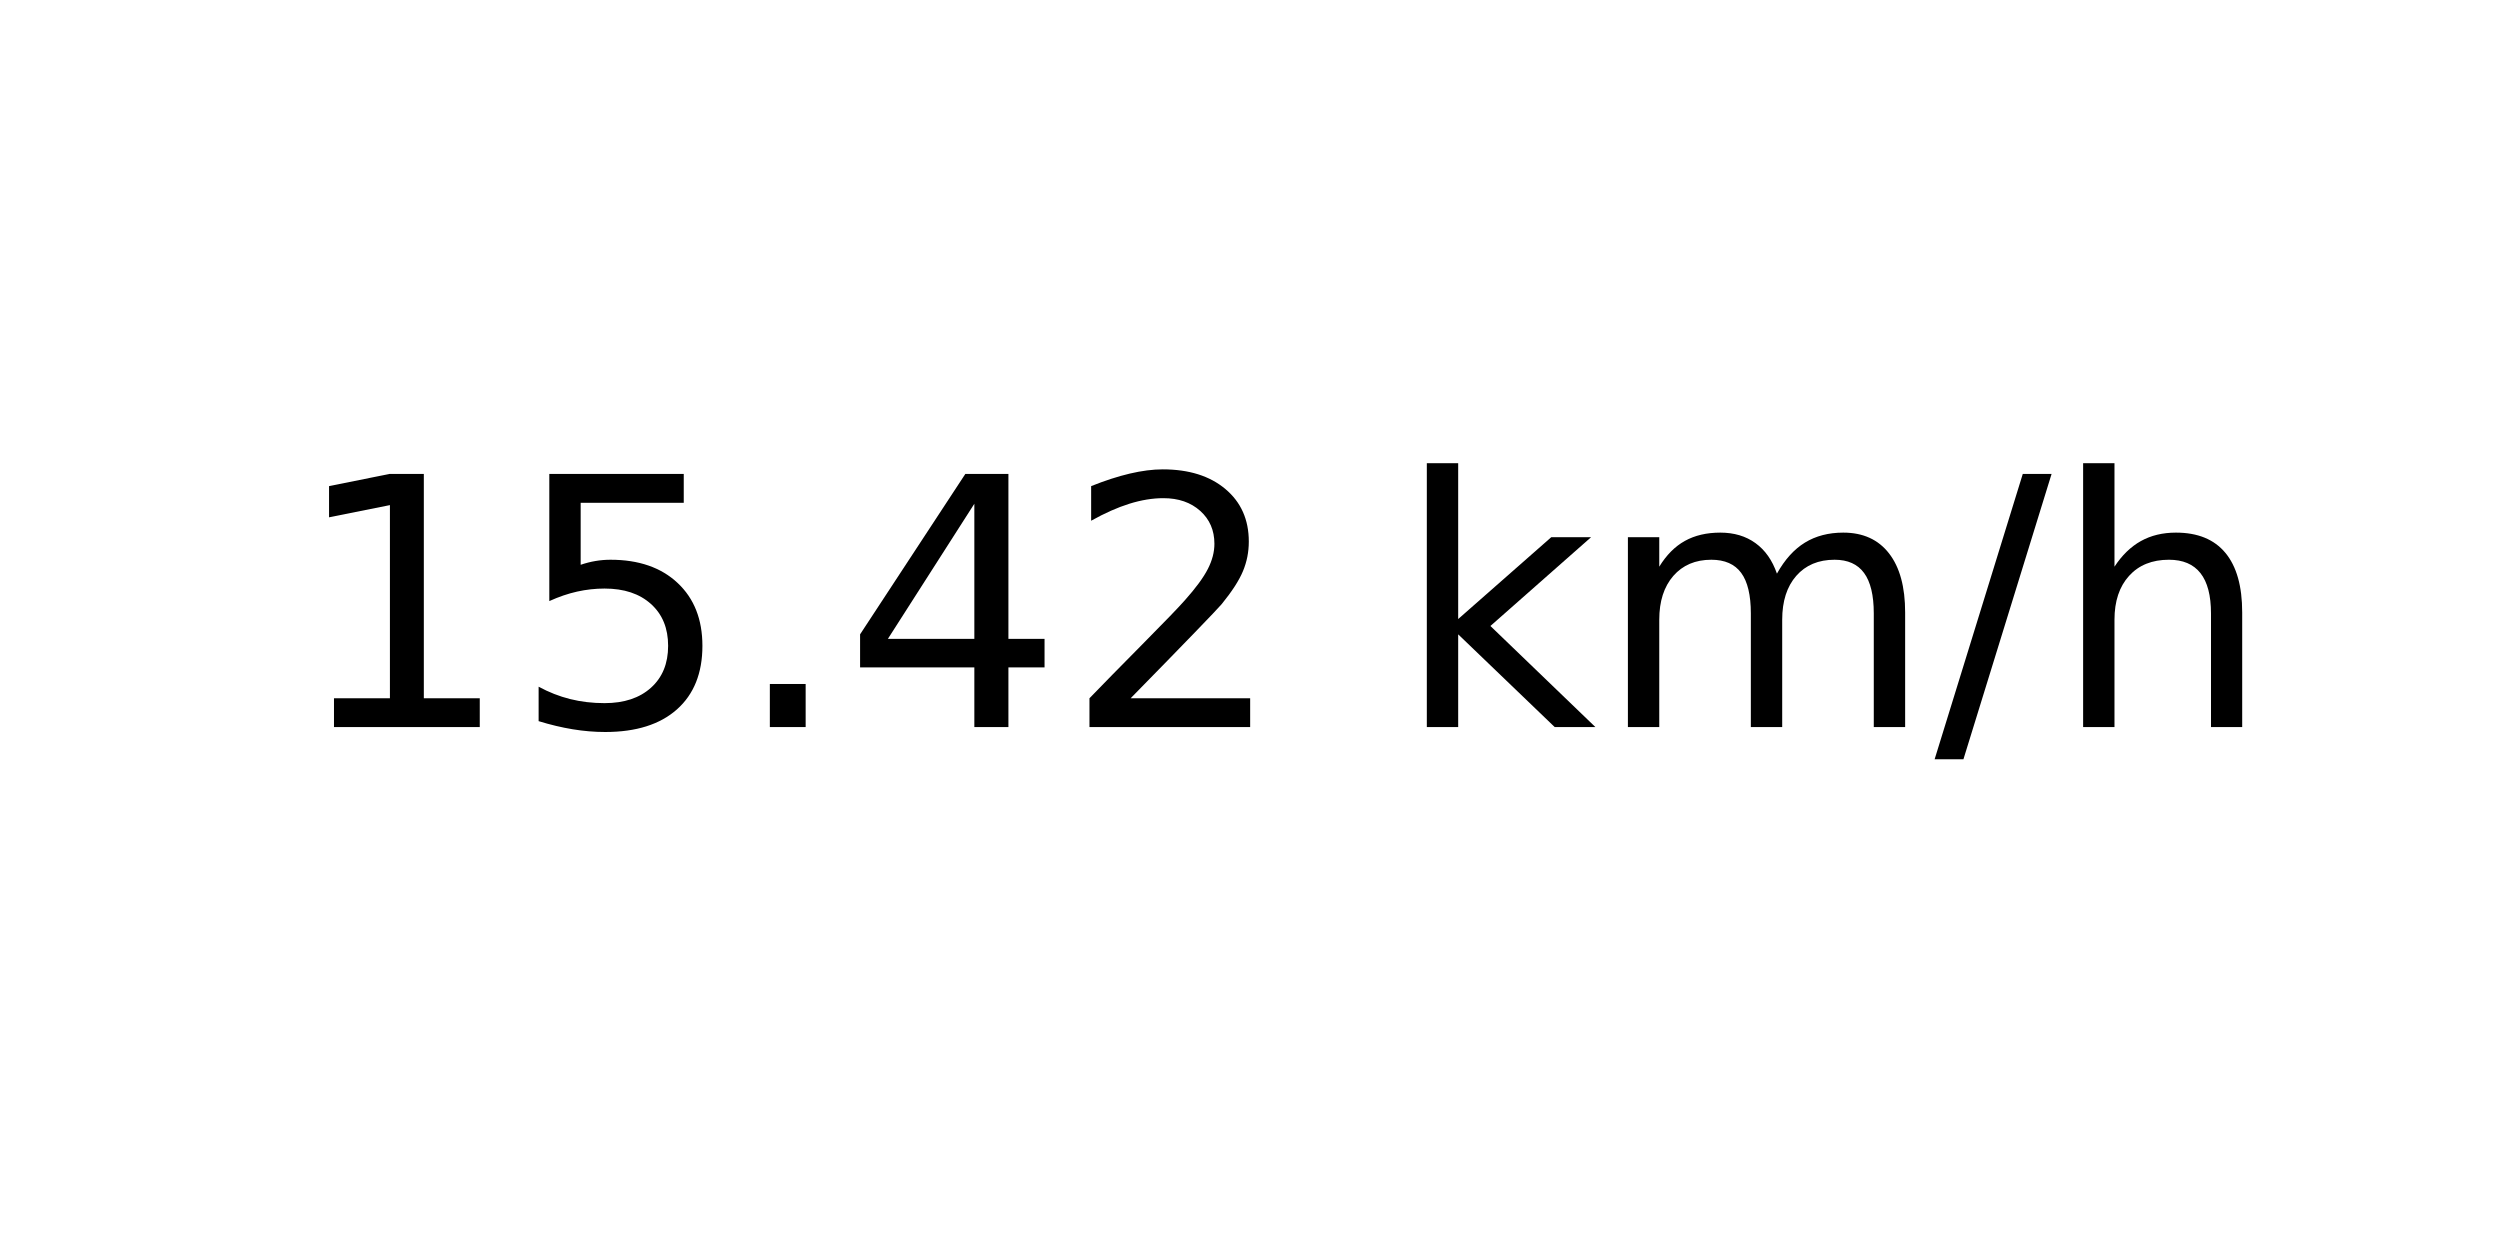
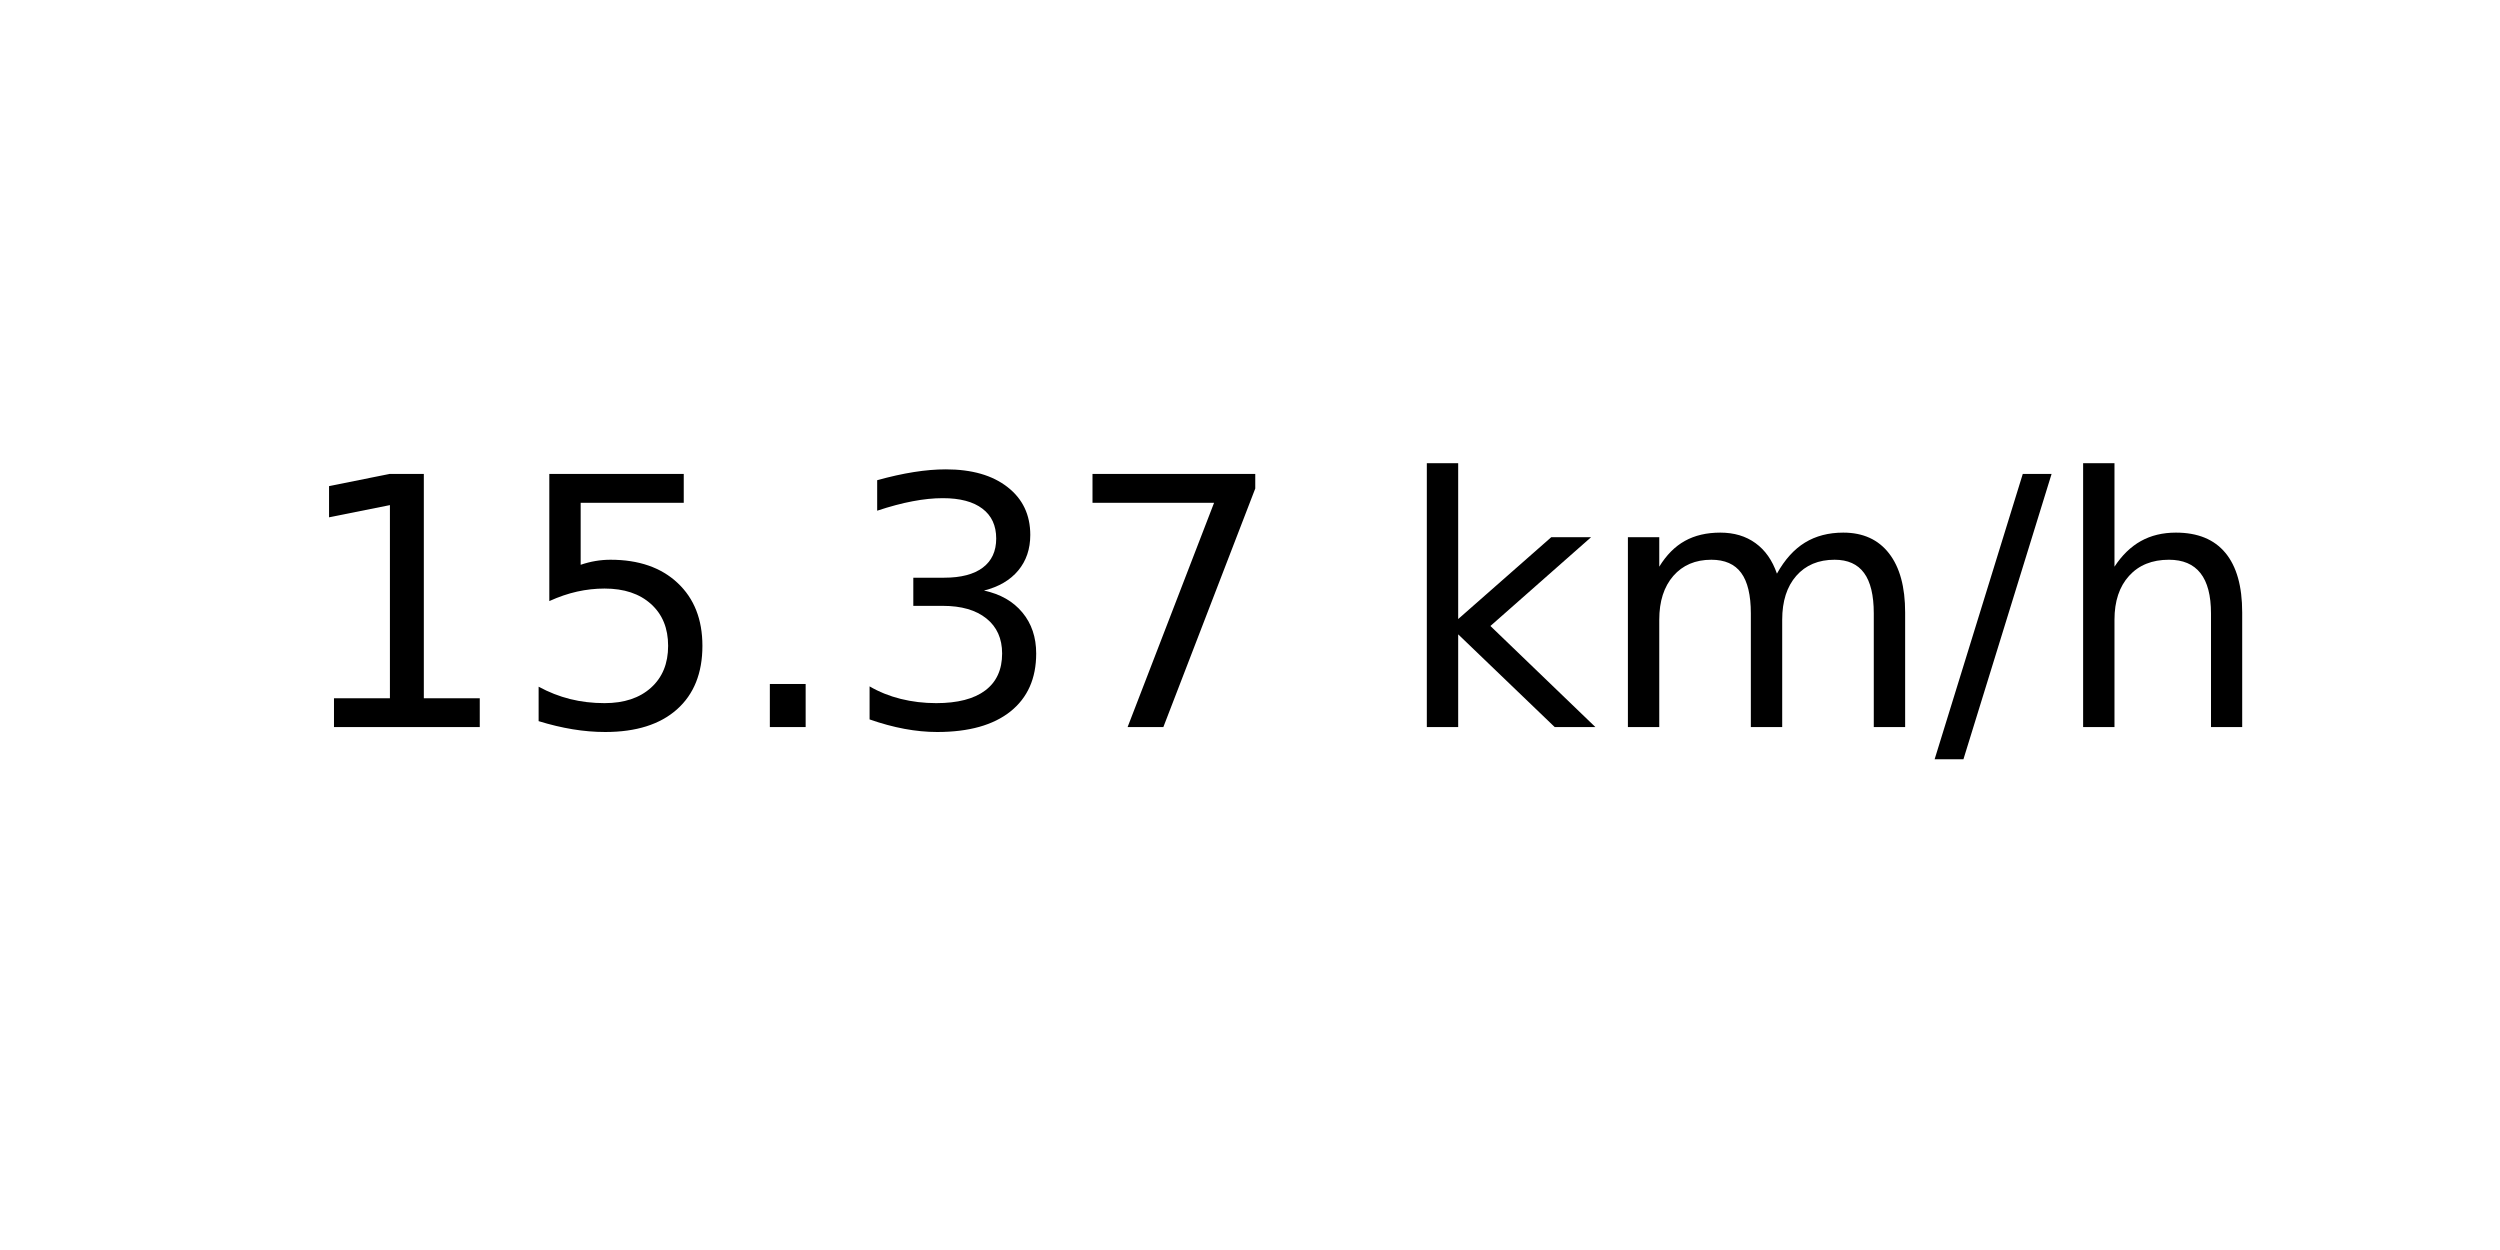
<svg xmlns="http://www.w3.org/2000/svg" xmlns:xlink="http://www.w3.org/1999/xlink" width="72pt" height="36pt" viewBox="0 0 72 36" version="1.1">
  <defs>
    <style type="text/css">*{stroke-linejoin: round; stroke-linecap: butt}</style>
  </defs>
  <g id="figure_1">
    <g id="axes_1">
      <g id="text_1">
        <g transform="translate(8.378125 20.93937) scale(0.1 -0.1)">
          <defs>
            <path id="DejaVuSans-31" d="M 794 531  L 1825 531  L 1825 4091  L 703 3866  L 703 4441  L 1819 4666  L 2450 4666  L 2450 531  L 3481 531  L 3481 0  L 794 0  L 794 531  z " transform="scale(0.015625)" />
            <path id="DejaVuSans-35" d="M 691 4666  L 3169 4666  L 3169 4134  L 1269 4134  L 1269 2991  Q 1406 3038 1543 3061  Q 1681 3084 1819 3084  Q 2600 3084 3056 2656  Q 3513 2228 3513 1497  Q 3513 744 3044 326  Q 2575 -91 1722 -91  Q 1428 -91 1123 -41  Q 819 9 494 109  L 494 744  Q 775 591 1075 516  Q 1375 441 1709 441  Q 2250 441 2565 725  Q 2881 1009 2881 1497  Q 2881 1984 2565 2268  Q 2250 2553 1709 2553  Q 1456 2553 1204 2497  Q 953 2441 691 2322  L 691 4666  z " transform="scale(0.015625)" />
            <path id="DejaVuSans-2e" d="M 684 794  L 1344 794  L 1344 0  L 684 0  L 684 794  z " transform="scale(0.015625)" />
-             <path id="DejaVuSans-34" d="M 2419 4116  L 825 1625  L 2419 1625  L 2419 4116  z M 2253 4666  L 3047 4666  L 3047 1625  L 3713 1625  L 3713 1100  L 3047 1100  L 3047 0  L 2419 0  L 2419 1100  L 313 1100  L 313 1709  L 2253 4666  z " transform="scale(0.015625)" />
-             <path id="DejaVuSans-32" d="M 1228 531  L 3431 531  L 3431 0  L 469 0  L 469 531  Q 828 903 1448 1529  Q 2069 2156 2228 2338  Q 2531 2678 2651 2914  Q 2772 3150 2772 3378  Q 2772 3750 2511 3984  Q 2250 4219 1831 4219  Q 1534 4219 1204 4116  Q 875 4013 500 3803  L 500 4441  Q 881 4594 1212 4672  Q 1544 4750 1819 4750  Q 2544 4750 2975 4387  Q 3406 4025 3406 3419  Q 3406 3131 3298 2873  Q 3191 2616 2906 2266  Q 2828 2175 2409 1742  Q 1991 1309 1228 531  z " transform="scale(0.015625)" />
+             <path id="DejaVuSans-33" d="M 2597 2516  Q 3050 2419 3304 2112  Q 3559 1806 3559 1356  Q 3559 666 3084 287  Q 2609 -91 1734 -91  Q 1441 -91 1130 -33  Q 819 25 488 141  L 488 750  Q 750 597 1062 519  Q 1375 441 1716 441  Q 2309 441 2620 675  Q 2931 909 2931 1356  Q 2931 1769 2642 2001  Q 2353 2234 1838 2234  L 1294 2234  L 1294 2753  L 1863 2753  Q 2328 2753 2575 2939  Q 2822 3125 2822 3475  Q 2822 3834 2567 4026  Q 2313 4219 1838 4219  Q 1578 4219 1281 4162  Q 984 4106 628 3988  L 628 4550  Q 988 4650 1302 4700  Q 1616 4750 1894 4750  Q 2613 4750 3031 4423  Q 3450 4097 3450 3541  Q 3450 3153 3228 2886  Q 3006 2619 2597 2516  z " transform="scale(0.015625)" />
+             <path id="DejaVuSans-37" d="M 525 4666  L 3525 4666  L 3525 4397  L 1831 0  L 1172 0  L 2766 4134  L 525 4134  L 525 4666  z " transform="scale(0.015625)" />
            <path id="DejaVuSans-20" transform="scale(0.015625)" />
            <path id="DejaVuSans-6b" d="M 581 4863  L 1159 4863  L 1159 1991  L 2875 3500  L 3609 3500  L 1753 1863  L 3688 0  L 2938 0  L 1159 1709  L 1159 0  L 581 0  L 581 4863  z " transform="scale(0.015625)" />
            <path id="DejaVuSans-6d" d="M 3328 2828  Q 3544 3216 3844 3400  Q 4144 3584 4550 3584  Q 5097 3584 5394 3201  Q 5691 2819 5691 2113  L 5691 0  L 5113 0  L 5113 2094  Q 5113 2597 4934 2840  Q 4756 3084 4391 3084  Q 3944 3084 3684 2787  Q 3425 2491 3425 1978  L 3425 0  L 2847 0  L 2847 2094  Q 2847 2600 2669 2842  Q 2491 3084 2119 3084  Q 1678 3084 1418 2786  Q 1159 2488 1159 1978  L 1159 0  L 581 0  L 581 3500  L 1159 3500  L 1159 2956  Q 1356 3278 1631 3431  Q 1906 3584 2284 3584  Q 2666 3584 2933 3390  Q 3200 3197 3328 2828  z " transform="scale(0.015625)" />
            <path id="DejaVuSans-2f" d="M 1625 4666  L 2156 4666  L 531 -594  L 0 -594  L 1625 4666  z " transform="scale(0.015625)" />
            <path id="DejaVuSans-68" d="M 3513 2113  L 3513 0  L 2938 0  L 2938 2094  Q 2938 2591 2744 2837  Q 2550 3084 2163 3084  Q 1697 3084 1428 2787  Q 1159 2491 1159 1978  L 1159 0  L 581 0  L 581 4863  L 1159 4863  L 1159 2956  Q 1366 3272 1645 3428  Q 1925 3584 2291 3584  Q 2894 3584 3203 3211  Q 3513 2838 3513 2113  z " transform="scale(0.015625)" />
          </defs>
          <use xlink:href="#DejaVuSans-31" />
          <use xlink:href="#DejaVuSans-35" x="63.623" />
          <use xlink:href="#DejaVuSans-2e" x="127.246" />
-           <use xlink:href="#DejaVuSans-34" x="159.033" />
-           <use xlink:href="#DejaVuSans-32" x="222.656" />
+           <use xlink:href="#DejaVuSans-33" x="159.033" />
+           <use xlink:href="#DejaVuSans-37" x="222.656" />
          <use xlink:href="#DejaVuSans-20" x="286.279" />
          <use xlink:href="#DejaVuSans-6b" x="318.066" />
          <use xlink:href="#DejaVuSans-6d" x="375.977" />
          <use xlink:href="#DejaVuSans-2f" x="473.389" />
          <use xlink:href="#DejaVuSans-68" x="507.08" />
        </g>
      </g>
    </g>
  </g>
</svg>
